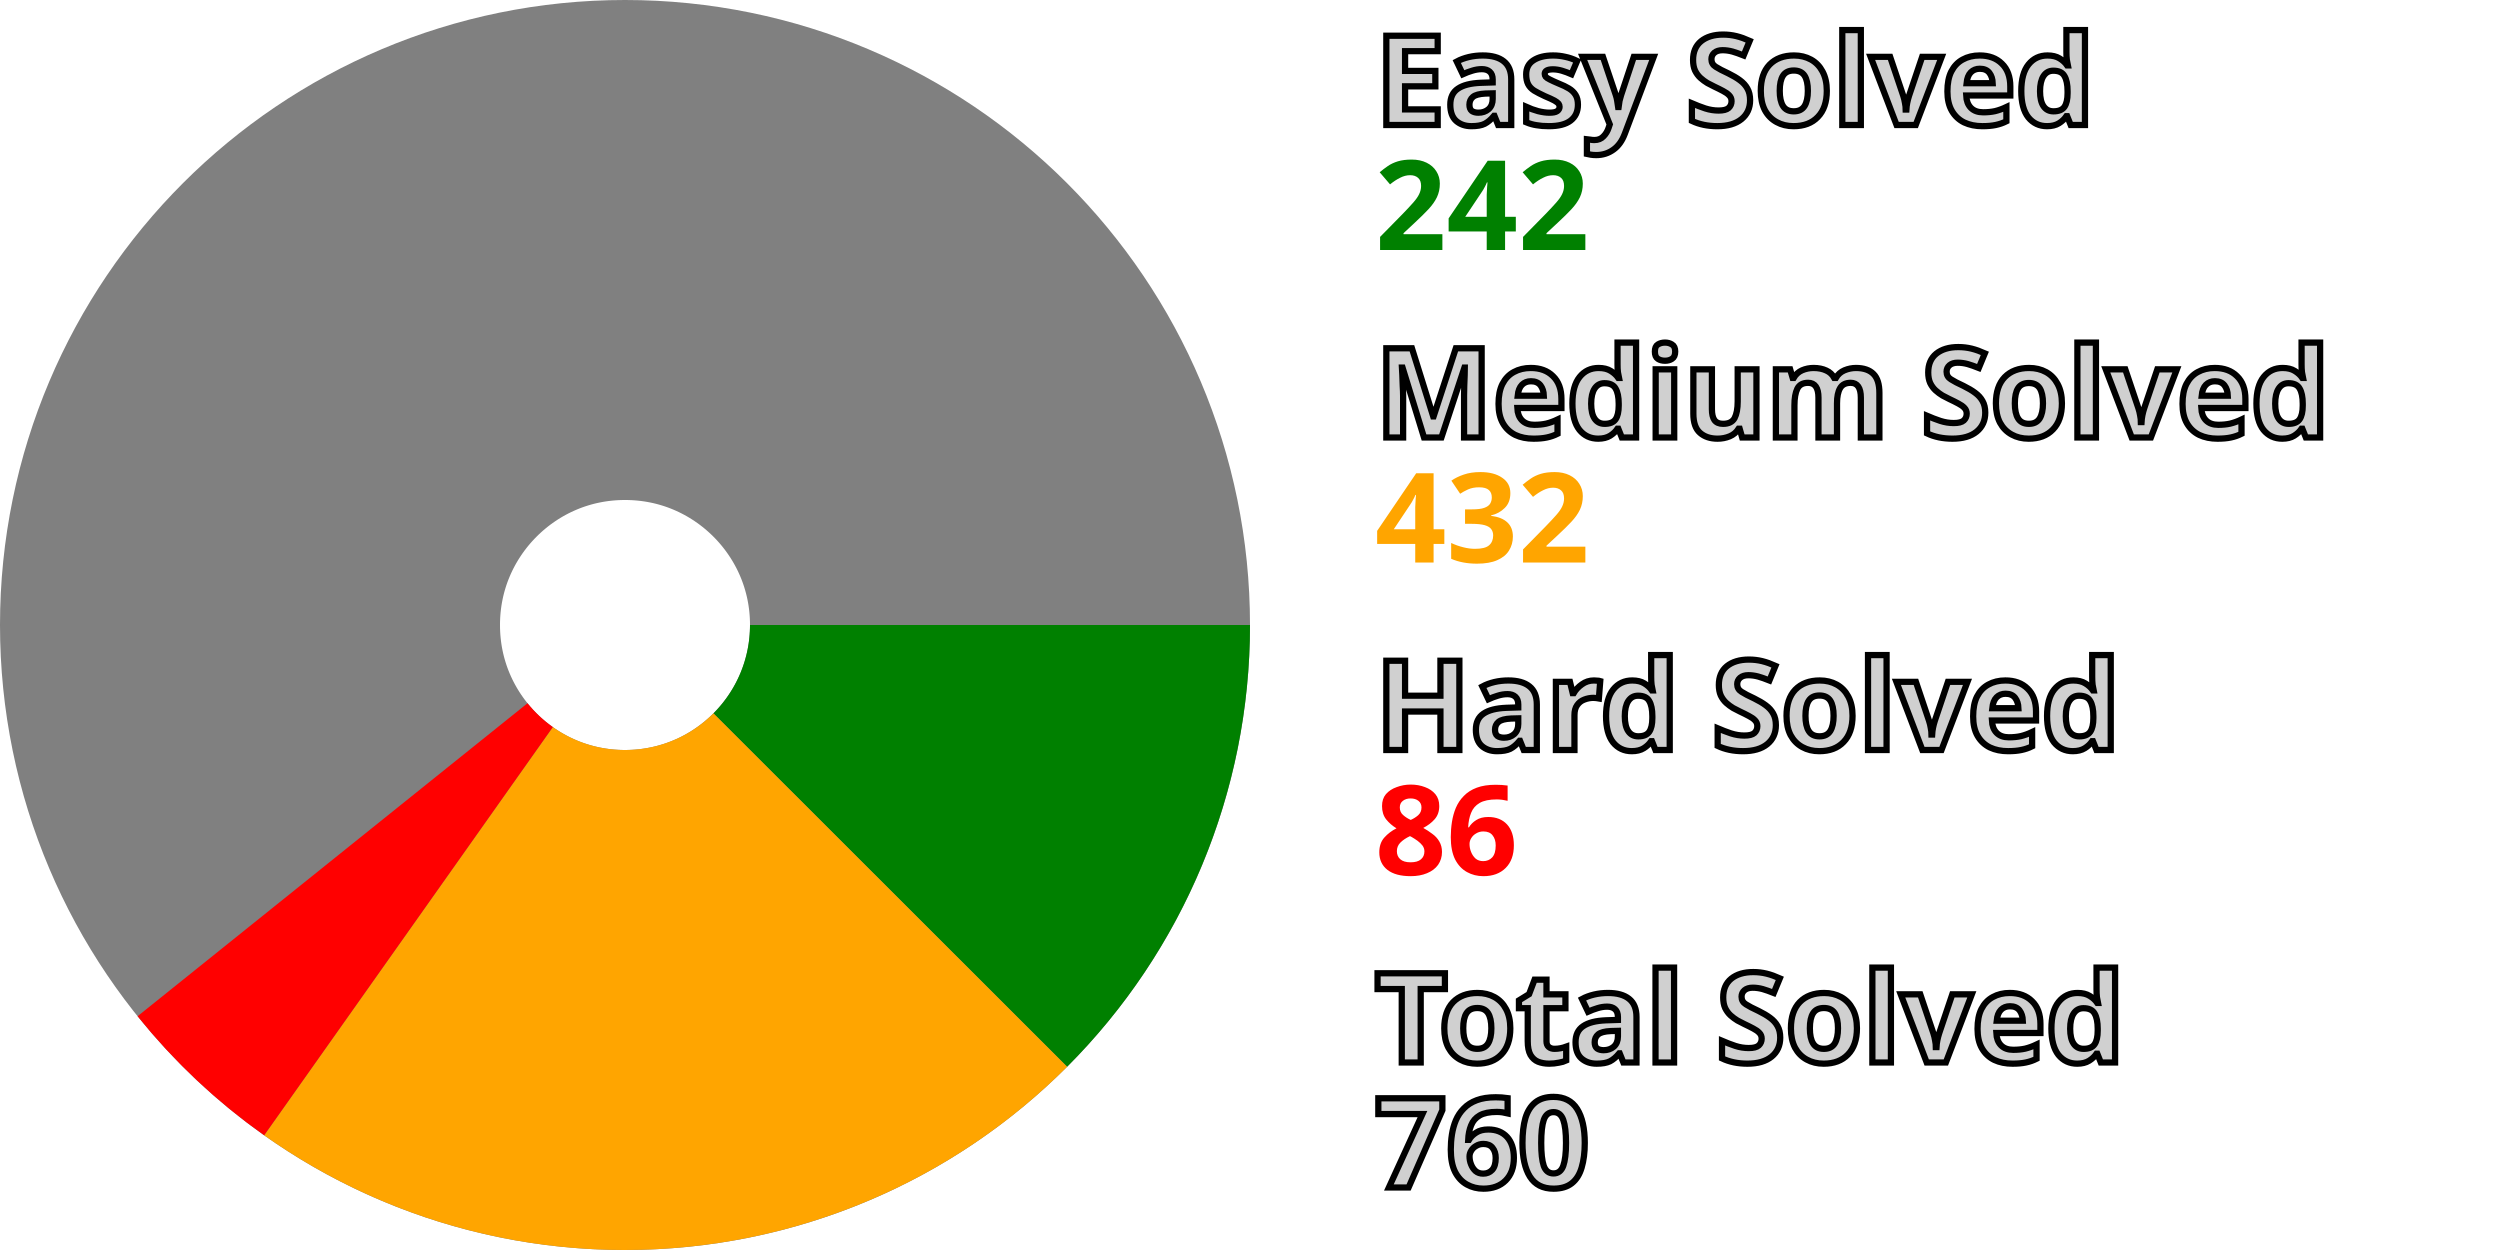
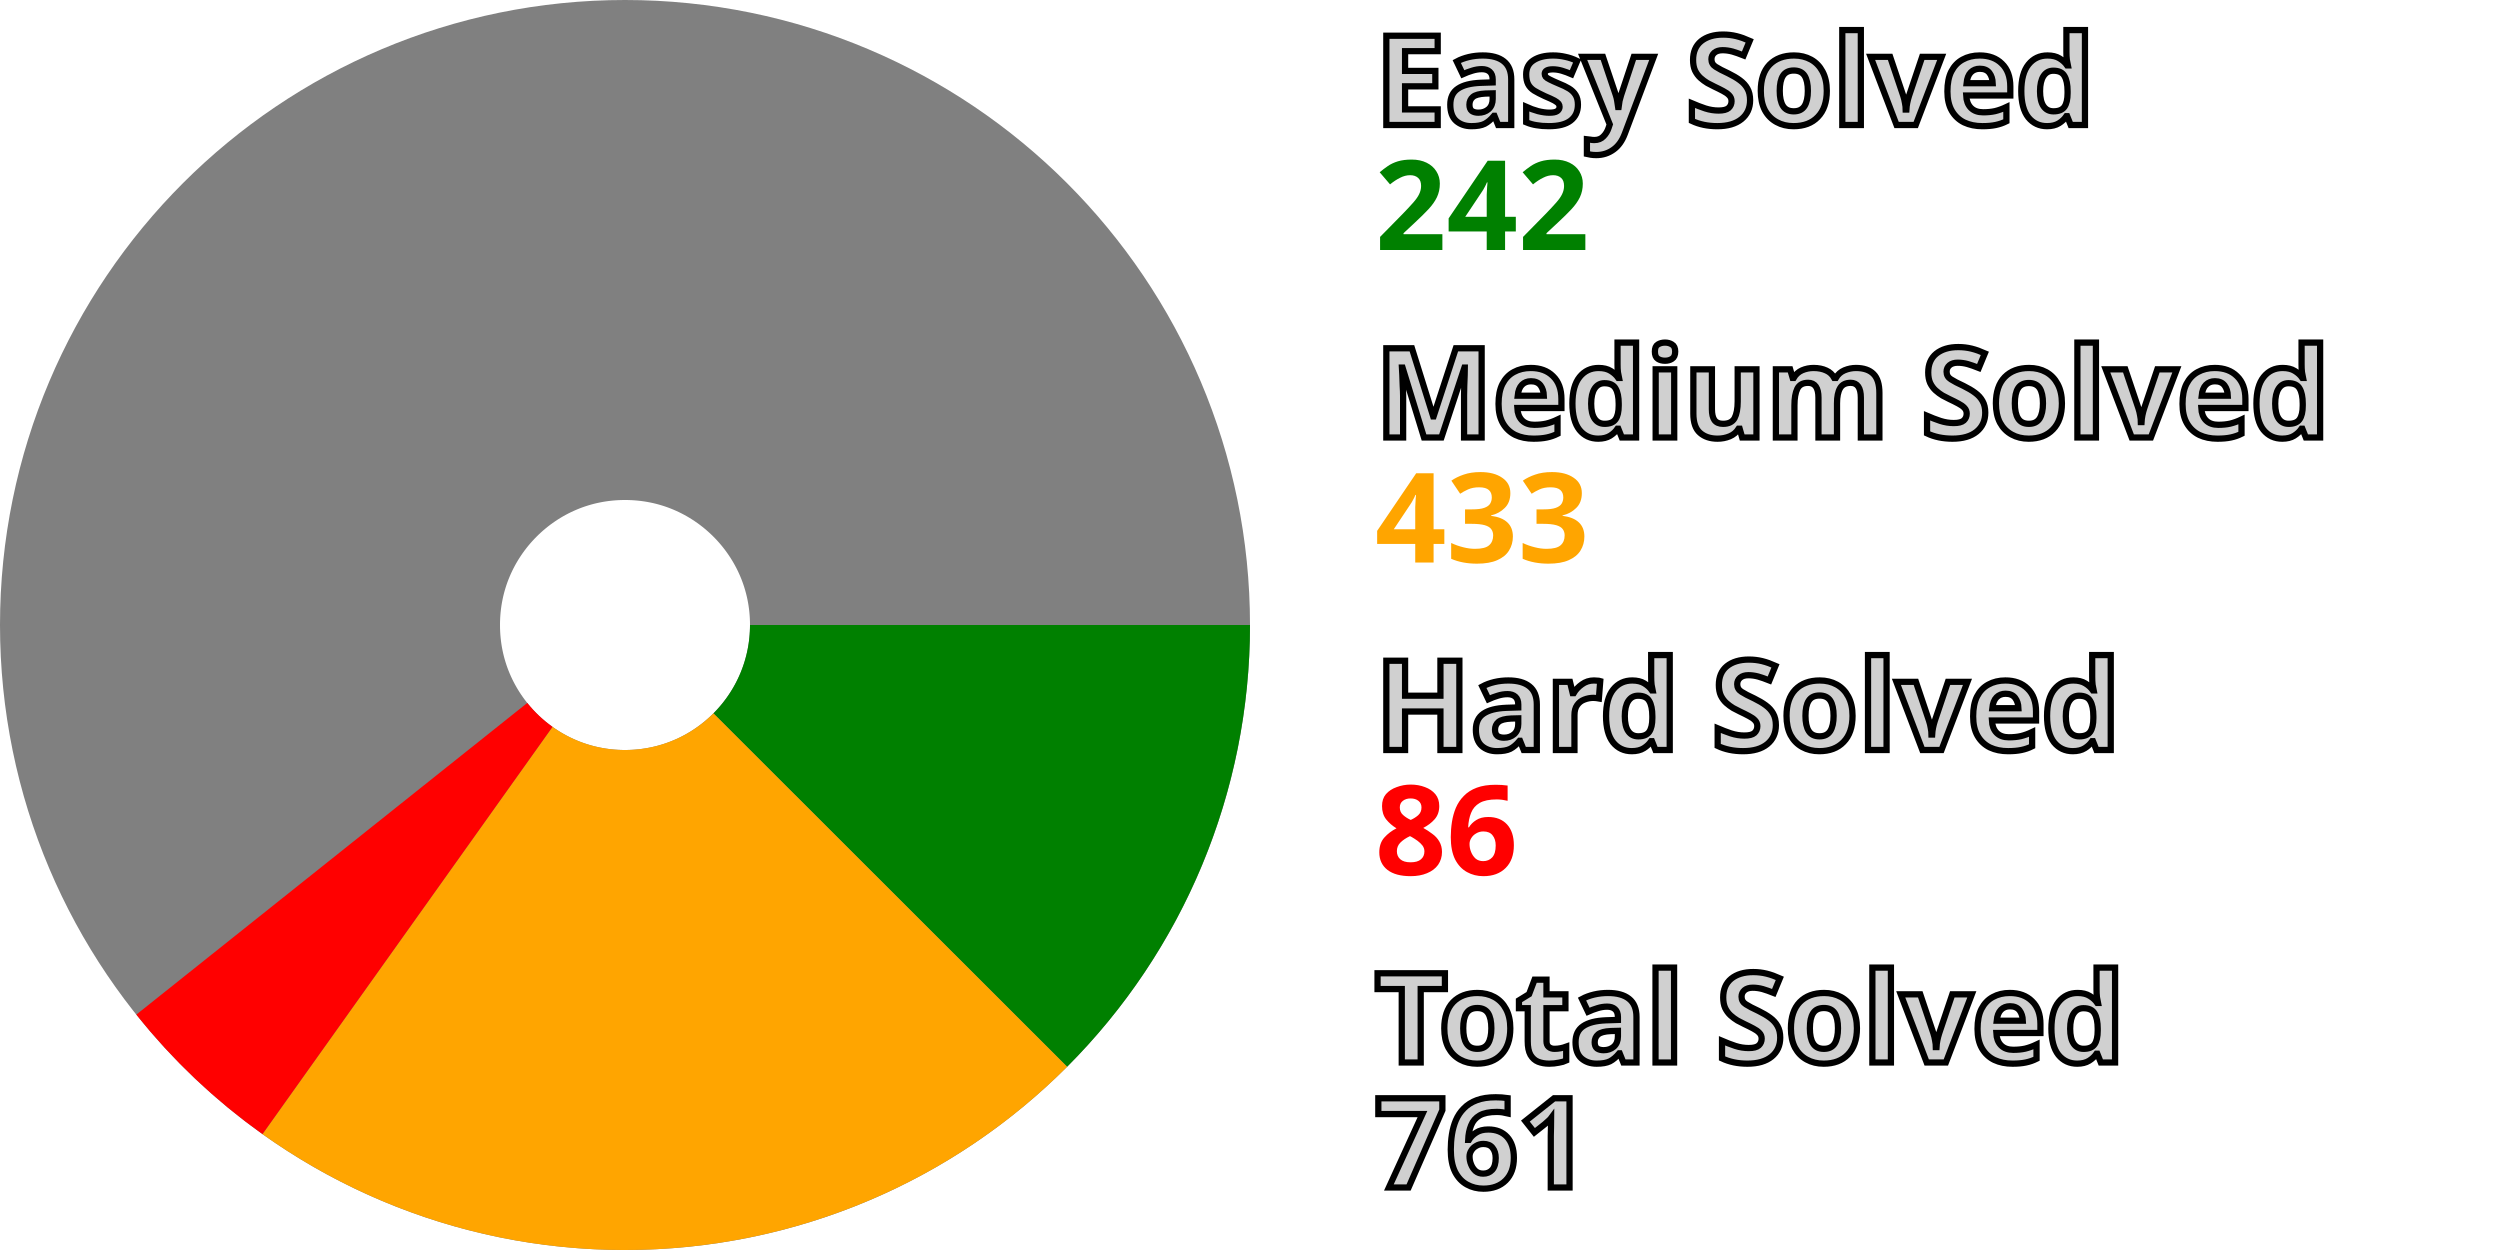
<svg xmlns="http://www.w3.org/2000/svg" width="200" height="100" viewBox="0 0 200 100" stroke-width="40" fill="none">
  <style>.small {font: bold 10px sans-serif; fill: #d0d0d0; stroke: black; stroke-width: 0.5px;}</style>
  <style>.esy {font: bold 10px sans-serif; fill: green;}</style>
  <style>.mdm {font: bold 10px sans-serif; fill: orange;}</style>
  <style>.hrd {font: bold 10px sans-serif; fill: red;}</style>
  <circle cx="50" cy="50" r="30.0" stroke="gray" />
  <path d="M80.0 50 A 30.0 30.0, 0, 0, 1, 71.222 71.205" stroke="green" />
-   <path d="M71.222 71.205 A 30.0 30.0, 0, 0, 1, 32.679 74.494" stroke="orange" />
-   <path d="M32.679 74.494 A 30.0 30.0, 0, 0, 1, 26.604 68.778" stroke="red" />
+   <path d="M71.222 71.205 A 30.0 30.0, 0, 0, 1, 32.599 74.438" stroke="orange" />
+   <path d="M32.599 74.438 A 30.0 30.0, 0, 0, 1, 26.543 68.702" stroke="red" />
  <text x="110.0" y="10.0" class="small">Easy Solved</text>
  <text x="110.0" y="20.0" class="esy">242</text>
  <text x="110.0" y="35.0" class="small">Medium Solved</text>
-   <text x="110.0" y="45.0" class="mdm">432</text>
+   <text x="110.0" y="45.0" class="mdm">433</text>
  <text x="110.0" y="60.0" class="small">Hard Solved</text>
  <text x="110.0" y="70.0" class="hrd">86</text>
  <text x="110.0" y="85.0" class="small">Total Solved</text>
-   <text x="110.0" y="95.0" class="small">760</text>
+   <text x="110.0" y="95.0" class="small">761</text>
</svg>
